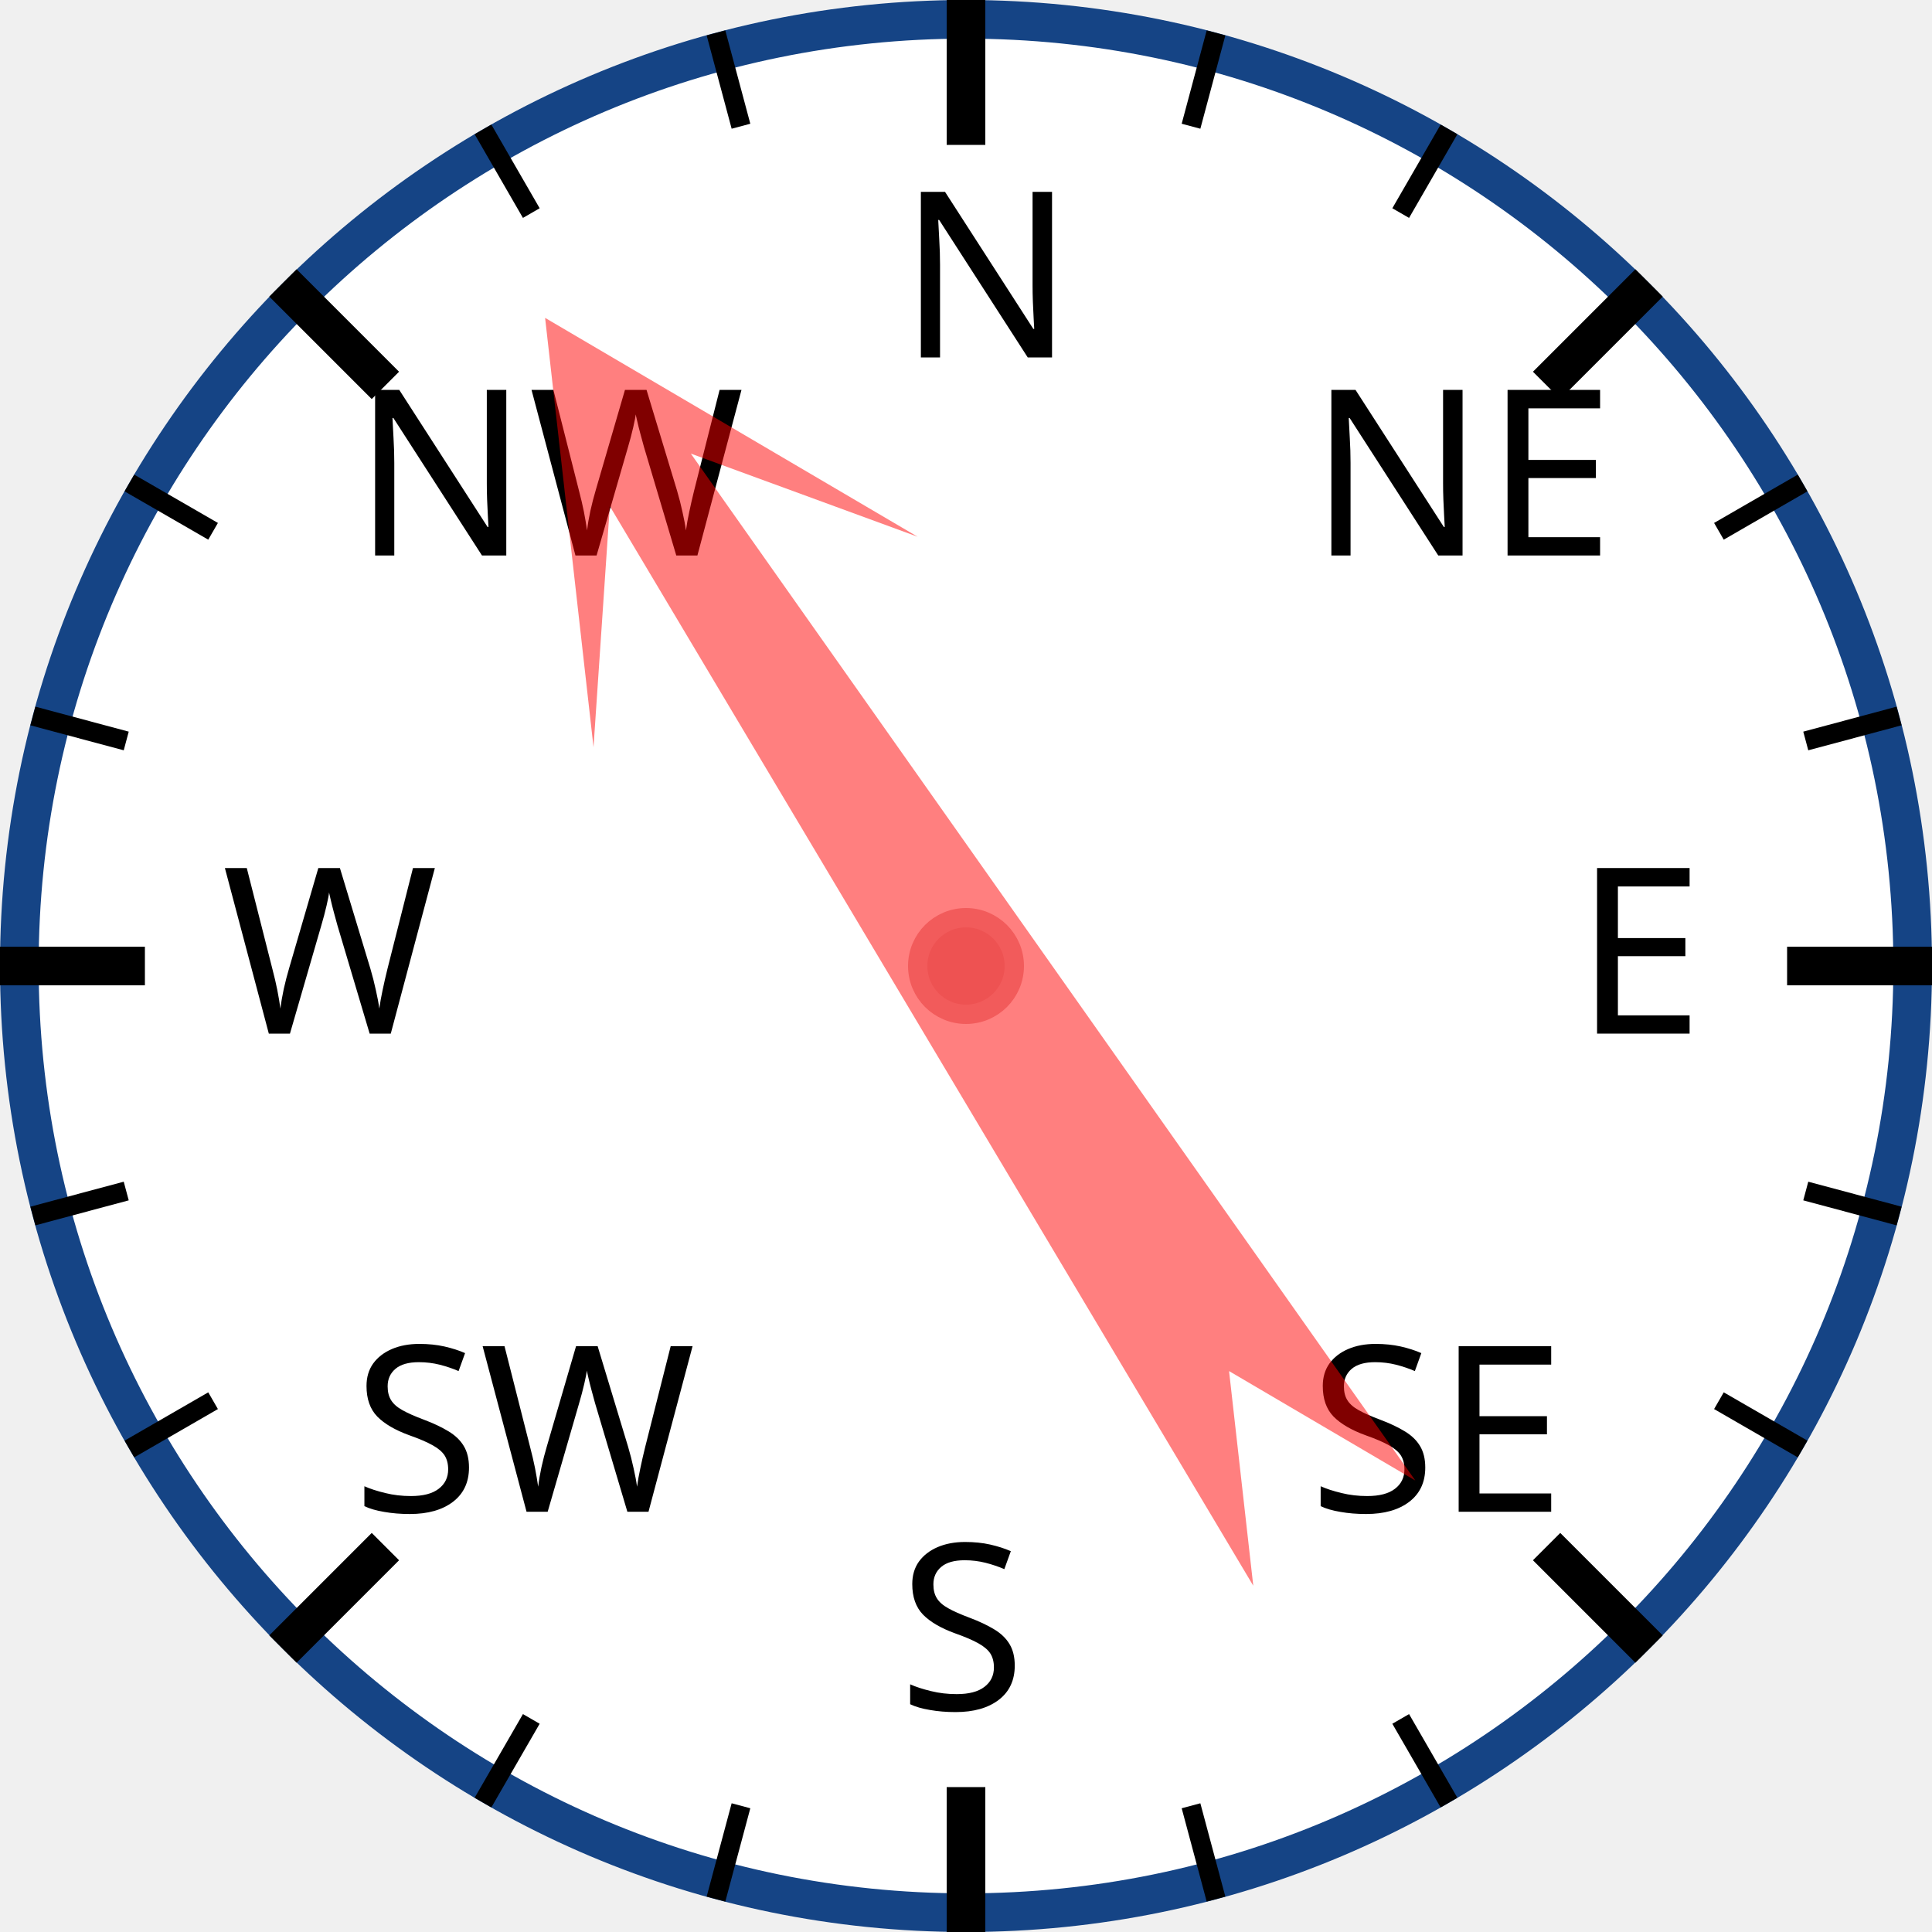
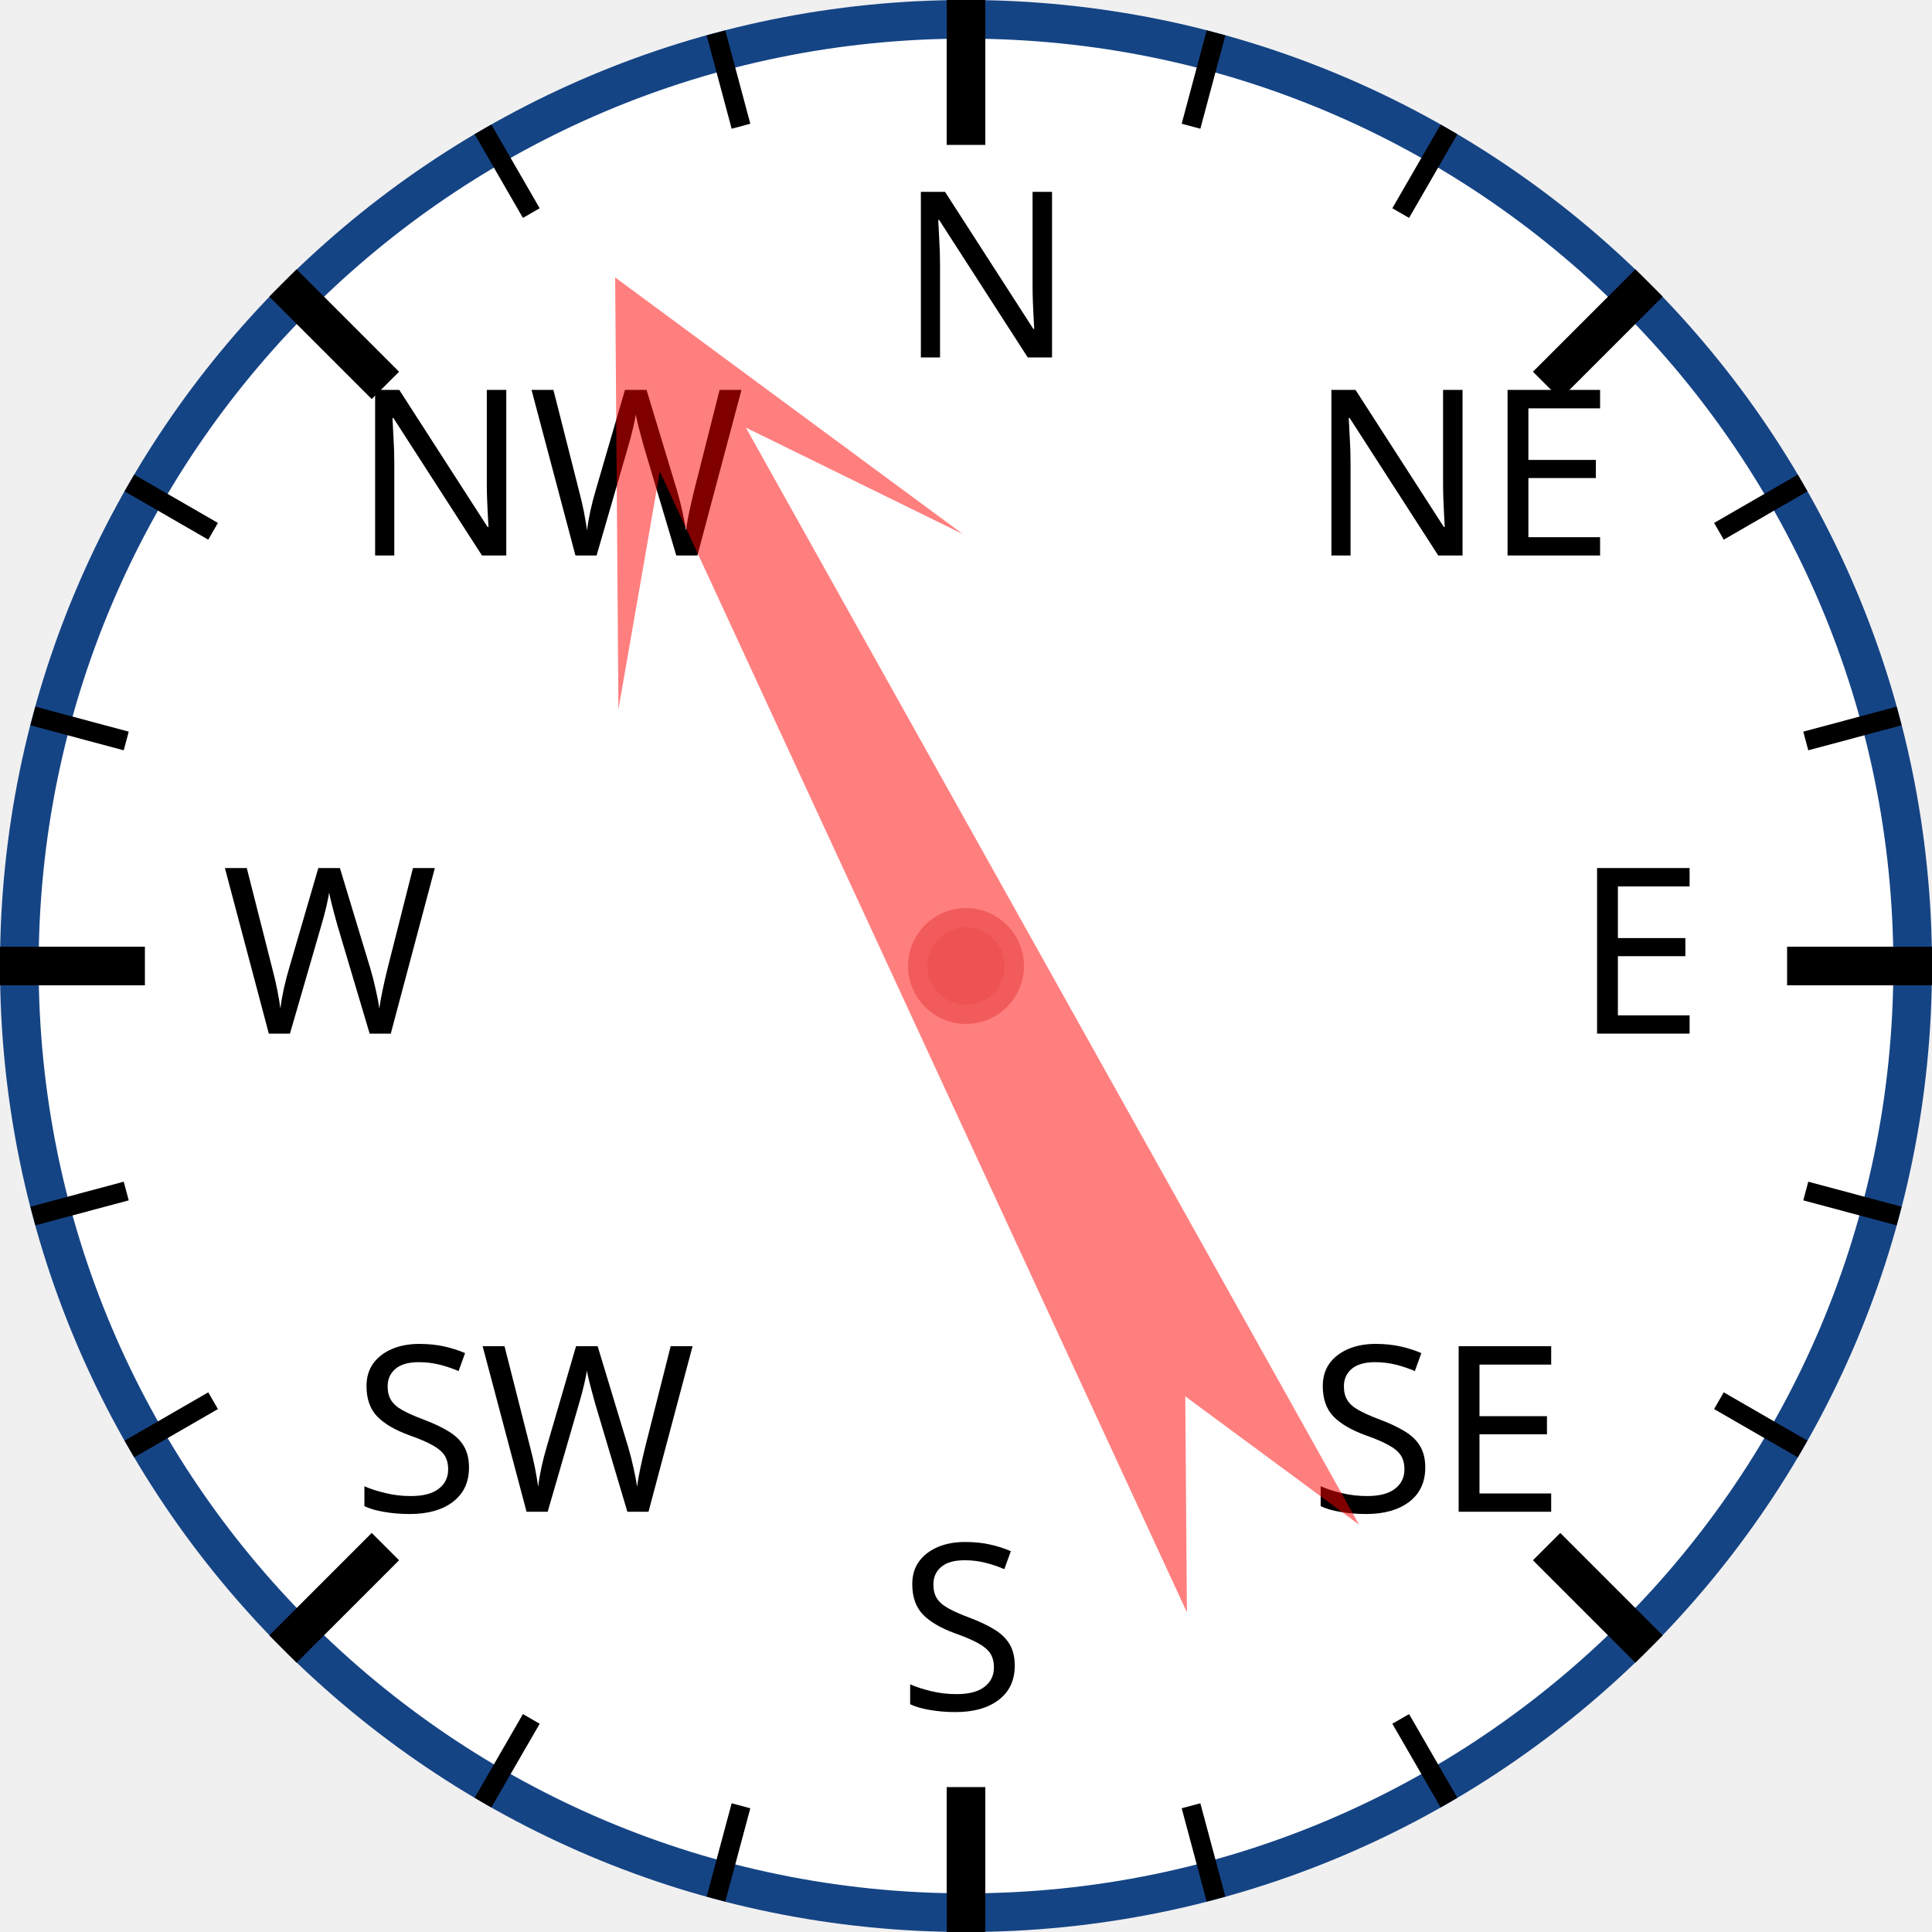
<svg xmlns="http://www.w3.org/2000/svg" width="120px" height="120px" viewBox="0 0 200 200">
  <circle cx="100" cy="100" r="98" style="fill: white; stroke: #154485; stroke-width: 4;" />
  <text x="93.0" y="37.0" style="font-family: sans-serif; font-size: 18pt;">N</text>
  <line x1="100.0" y1="0.0" x2="100.0" y2="15.0" style="stroke: black; stroke-width: 4;" />
  <line x1="74.118" y1="3.407" x2="76.706" y2="13.067" style="stroke: black; stroke-width: 2;" />
  <line x1="50" y1="13.397" x2="55" y2="22.058" style="stroke: black; stroke-width: 2;" />
  <text x="36.503" y="57.503" style="font-family: sans-serif; font-size: 18pt;">NW</text>
  <line x1="29.289" y1="29.289" x2="39.896" y2="39.896" style="stroke: black; stroke-width: 4;" />
  <line x1="13.397" y1="50" x2="22.058" y2="55" style="stroke: black; stroke-width: 2;" />
  <line x1="3.407" y1="74.118" x2="13.067" y2="76.706" style="stroke: black; stroke-width: 2;" />
  <text x="23.0" y="107.0" style="font-family: sans-serif; font-size: 18pt;">W</text>
  <line x1="0.0" y1="100.0" x2="15.0" y2="100.0" style="stroke: black; stroke-width: 4;" />
  <line x1="3.407" y1="125.882" x2="13.067" y2="123.294" style="stroke: black; stroke-width: 2;" />
  <line x1="13.397" y1="150" x2="22.058" y2="145" style="stroke: black; stroke-width: 2;" />
  <text x="36.503" y="156.497" style="font-family: sans-serif; font-size: 18pt;">SW</text>
  <line x1="29.289" y1="170.711" x2="39.896" y2="160.104" style="stroke: black; stroke-width: 4;" />
  <line x1="50" y1="186.603" x2="55" y2="177.942" style="stroke: black; stroke-width: 2;" />
  <line x1="74.118" y1="196.593" x2="76.706" y2="186.933" style="stroke: black; stroke-width: 2;" />
  <text x="93" y="177.0" style="font-family: sans-serif; font-size: 18pt;">S</text>
  <line x1="100" y1="200.0" x2="100" y2="185.0" style="stroke: black; stroke-width: 4;" />
  <line x1="125.882" y1="196.593" x2="123.294" y2="186.933" style="stroke: black; stroke-width: 2;" />
  <line x1="150.0" y1="186.603" x2="145.0" y2="177.942" style="stroke: black; stroke-width: 2;" />
  <text x="135.497" y="156.497" style="font-family: sans-serif; font-size: 18pt;">SE</text>
  <line x1="170.711" y1="170.711" x2="160.104" y2="160.104" style="stroke: black; stroke-width: 4;" />
  <line x1="186.603" y1="150" x2="177.942" y2="145" style="stroke: black; stroke-width: 2;" />
  <line x1="196.593" y1="125.882" x2="186.933" y2="123.294" style="stroke: black; stroke-width: 2;" />
  <text x="163.0" y="107" style="font-family: sans-serif; font-size: 18pt;">E</text>
  <line x1="200.0" y1="100" x2="185.0" y2="100" style="stroke: black; stroke-width: 4;" />
  <line x1="196.593" y1="74.118" x2="186.933" y2="76.706" style="stroke: black; stroke-width: 2;" />
  <line x1="186.603" y1="50" x2="177.942" y2="55" style="stroke: black; stroke-width: 2;" />
  <text x="135.497" y="57.503" style="font-family: sans-serif; font-size: 18pt;">NE</text>
  <line x1="170.711" y1="29.289" x2="160.104" y2="39.896" style="stroke: black; stroke-width: 4;" />
  <line x1="150" y1="13.397" x2="145" y2="22.058" style="stroke: black; stroke-width: 2;" />
  <line x1="125.882" y1="3.407" x2="123.294" y2="13.067" style="stroke: black; stroke-width: 2;" />
-   <polygon points="100 20 120 60 105 40 110 170 100 150 90 170 95 40 80 60" style="fill: red; fill-opacity: 0.5;" transform="rotate(327,100,100)" />
+   <polygon points="100 20 120 60 105 40 110 170 100 150 90 170 95 40 80 60" style="fill: red; fill-opacity: 0.5;" transform="rotate(333,100,100)" />
  <circle cx="100" cy="100" r="5" style="fill: #EE5252; stroke: #F25B5B; stroke-width: 2;" />
</svg>
